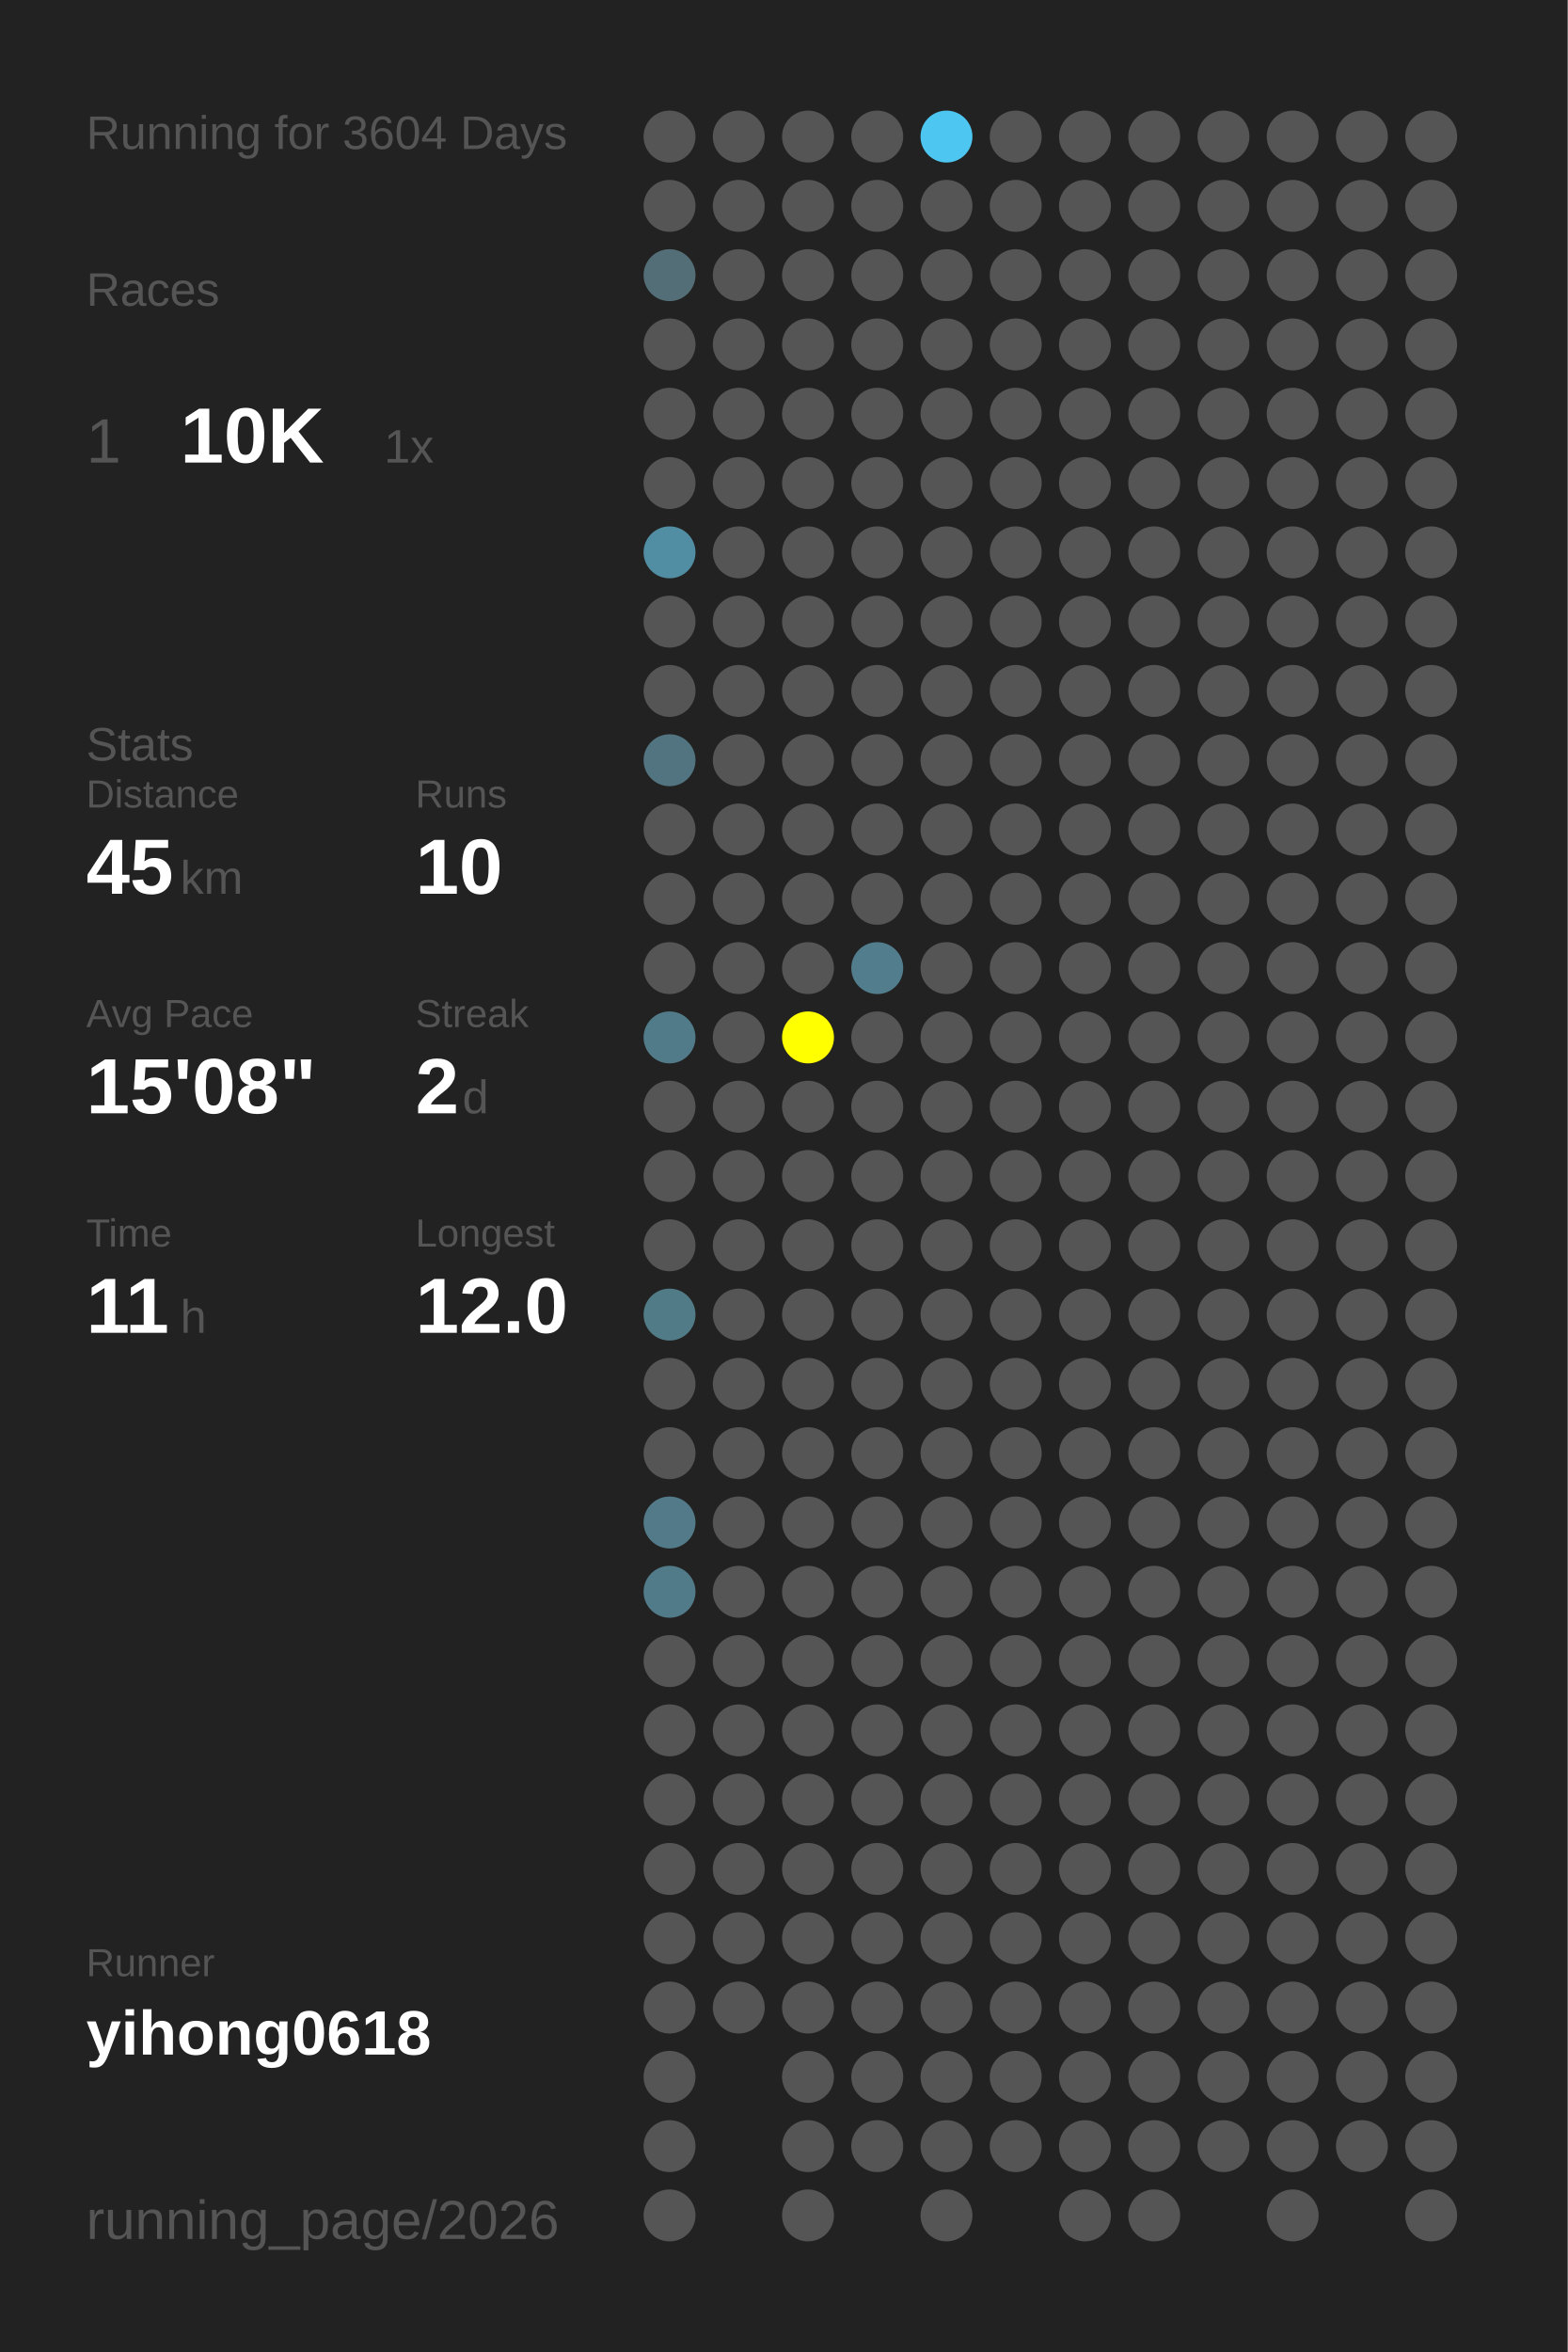
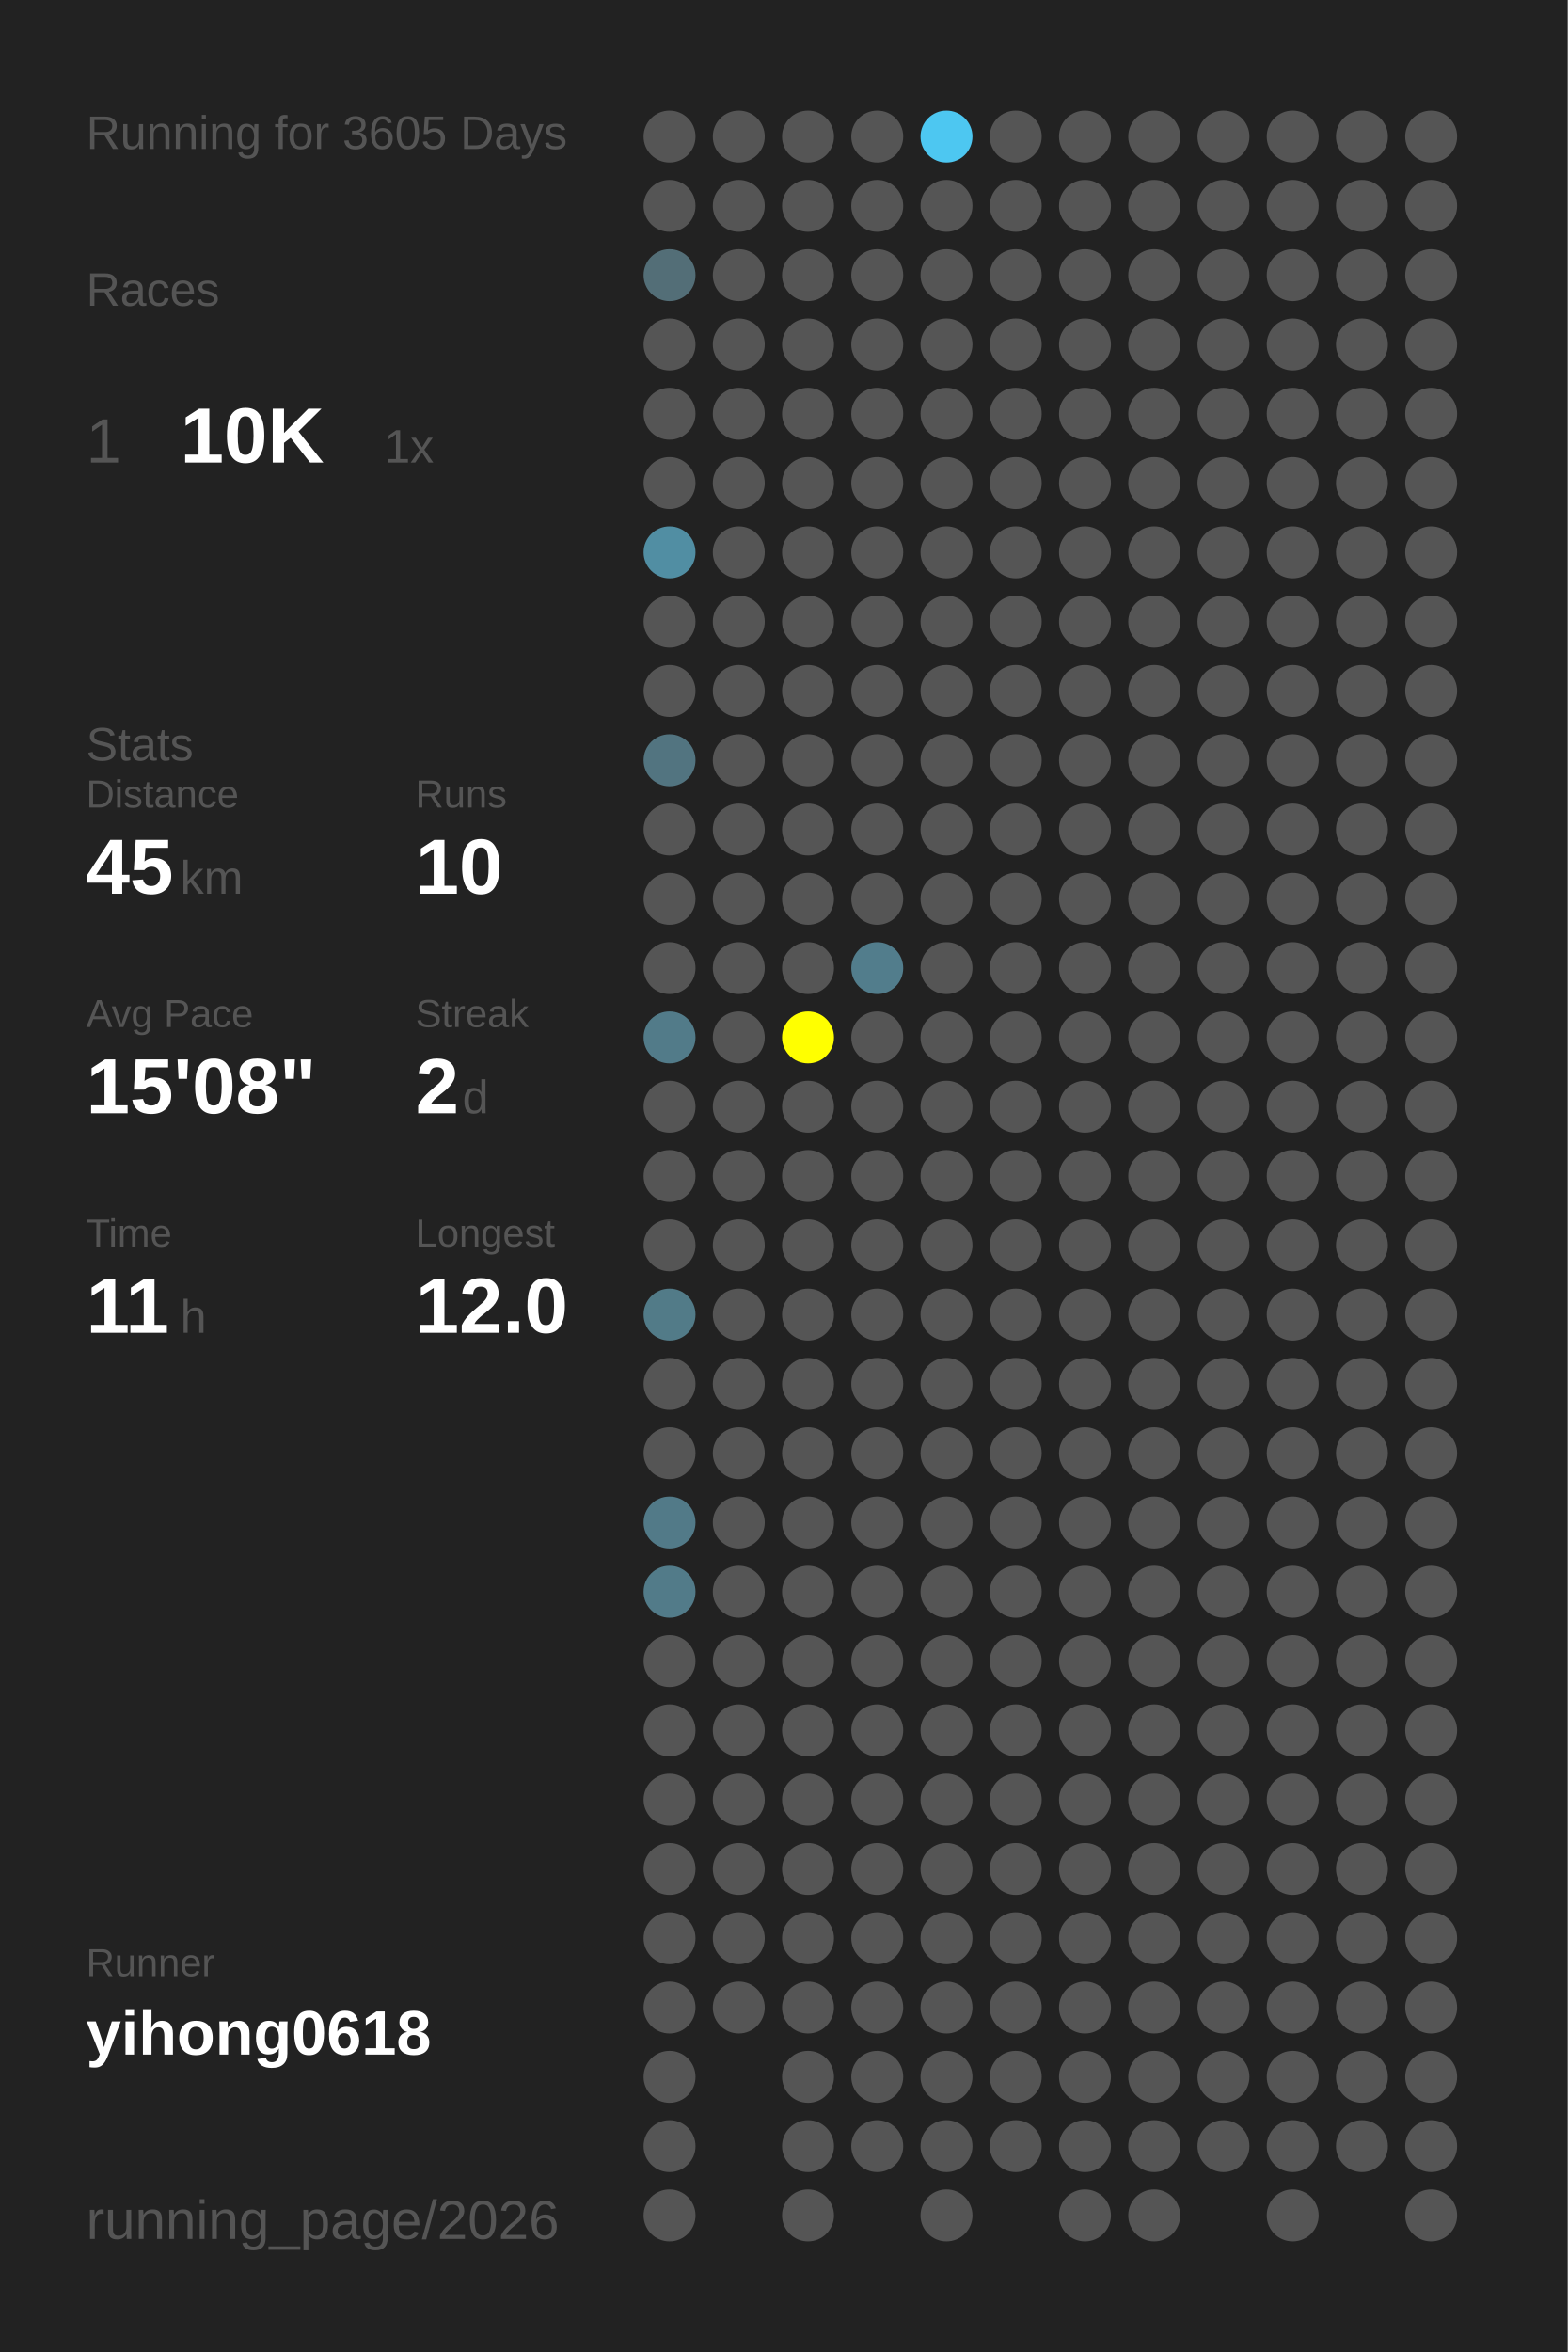
<svg xmlns="http://www.w3.org/2000/svg" baseProfile="full" height="300mm" version="1.1" viewBox="0,0,200,300" width="200mm">
  <defs />
  <rect fill="#222222" height="300" width="200" x="0" y="0" />
-   <text fill="#555555" style="font-size:6px; font-family:Arial;" x="11" y="19">Running for 3604 Days</text>
+   <text fill="#555555" style="font-size:6px; font-family:Arial;" x="11" y="19">Running for 3605 Days</text>
  <text fill="#555555" style="font-size:6px; font-family:Arial;" x="11" y="39">Races</text>
  <text fill="#555555" style="font-size:8px; font-family:Arial;" x="11" y="59">1</text>
  <text fill="#FFFFFF" style="font-size:10px; font-family:Arial; font-weight:bold;" x="23" y="59">10K</text>
  <text fill="#555555" style="font-size:6px; font-family:Arial;" x="49" y="59">1x</text>
  <text fill="#555555" style="font-size:6px; font-family:Arial;" x="11" y="97">Stats</text>
  <text fill="#555555" style="font-size:5px; font-family:Arial;" x="11" y="103">Distance</text>
  <text fill="#FFFFFF" style="font-size:10px; font-family:Arial; font-weight:bold;" x="11" y="114">45</text>
  <text fill="#555555" style="font-size:6px; font-family:Arial;" x="23" y="114">km</text>
  <text fill="#555555" style="font-size:5px; font-family:Arial;" x="53" y="103">Runs</text>
  <text fill="#FFFFFF" style="font-size:10px; font-family:Arial; font-weight:bold;" x="53" y="114">10</text>
  <text fill="#555555" style="font-size:5px; font-family:Arial;" x="11" y="131">Avg Pace</text>
  <text fill="#FFFFFF" style="font-size:10px; font-family:Arial; font-weight:bold;" x="11" y="142">15'08"</text>
  <text fill="#555555" style="font-size:5px; font-family:Arial;" x="53" y="131">Streak</text>
  <text fill="#FFFFFF" style="font-size:10px; font-family:Arial; font-weight:bold;" x="53" y="142">2</text>
  <text fill="#555555" style="font-size:6px; font-family:Arial;" x="59" y="142">d</text>
  <text fill="#555555" style="font-size:5px; font-family:Arial;" x="11" y="159">Time</text>
  <text fill="#FFFFFF" style="font-size:10px; font-family:Arial; font-weight:bold;" x="11" y="170">11</text>
  <text fill="#555555" style="font-size:6px; font-family:Arial;" x="23" y="170">h</text>
  <text fill="#555555" style="font-size:5px; font-family:Arial;" x="53" y="159">Longest</text>
  <text fill="#FFFFFF" style="font-size:10px; font-family:Arial; font-weight:bold;" x="53" y="170">12.0</text>
  <text fill="#555555" style="font-size:5px; font-family:Arial;" x="11" y="252.065">Runner</text>
  <text fill="#FFFFFF" style="font-size:8px; font-family:Arial; font-weight:bold;" x="11" y="262.065">yihong0618</text>
  <text fill="#555555" style="font-size:7px; font-family:Arial;" x="11" y="285.581">running_page/2026</text>
  <circle cx="85.417" cy="17.419" fill="#555555" r="3.312" />
  <circle cx="85.417" cy="26.258" fill="#555555" r="3.312" />
  <circle cx="85.417" cy="35.097" fill="#536e77" r="3.312" />
  <circle cx="85.417" cy="43.935" fill="#555555" r="3.312" />
  <circle cx="85.417" cy="52.774" fill="#555555" r="3.312" />
  <circle cx="85.417" cy="61.613" fill="#555555" r="3.312" />
  <circle cx="85.417" cy="70.452" fill="#518ea3" r="3.312" />
  <circle cx="85.417" cy="79.29" fill="#555555" r="3.312" />
  <circle cx="85.417" cy="88.129" fill="#555555" r="3.312" />
  <circle cx="85.417" cy="96.968" fill="#527480" r="3.312" />
  <circle cx="85.417" cy="105.806" fill="#555555" r="3.312" />
  <circle cx="85.417" cy="114.645" fill="#555555" r="3.312" />
  <circle cx="85.417" cy="123.484" fill="#555555" r="3.312" />
  <circle cx="85.417" cy="132.323" fill="#527b89" r="3.312" />
  <circle cx="85.417" cy="141.161" fill="#555555" r="3.312" />
  <circle cx="85.417" cy="150" fill="#555555" r="3.312" />
  <circle cx="85.417" cy="158.839" fill="#555555" r="3.312" />
  <circle cx="85.417" cy="167.677" fill="#527b88" r="3.312" />
  <circle cx="85.417" cy="176.516" fill="#555555" r="3.312" />
  <circle cx="85.417" cy="185.355" fill="#555555" r="3.312" />
  <circle cx="85.417" cy="194.194" fill="#527a88" r="3.312" />
  <circle cx="85.417" cy="203.032" fill="#527b89" r="3.312" />
  <circle cx="85.417" cy="211.871" fill="#555555" r="3.312" />
  <circle cx="85.417" cy="220.71" fill="#555555" r="3.312" />
  <circle cx="85.417" cy="229.548" fill="#555555" r="3.312" />
  <circle cx="85.417" cy="238.387" fill="#555555" r="3.312" />
  <circle cx="85.417" cy="247.226" fill="#555555" r="3.312" />
  <circle cx="85.417" cy="256.065" fill="#555555" r="3.312" />
  <circle cx="85.417" cy="264.903" fill="#555555" r="3.312" />
  <circle cx="85.417" cy="273.742" fill="#555555" r="3.312" />
  <circle cx="85.417" cy="282.581" fill="#555555" r="3.312" />
  <circle cx="94.25" cy="17.419" fill="#555555" r="3.312" />
  <circle cx="94.25" cy="26.258" fill="#555555" r="3.312" />
  <circle cx="94.25" cy="35.097" fill="#555555" r="3.312" />
  <circle cx="94.25" cy="43.935" fill="#555555" r="3.312" />
  <circle cx="94.25" cy="52.774" fill="#555555" r="3.312" />
  <circle cx="94.25" cy="61.613" fill="#555555" r="3.312" />
  <circle cx="94.25" cy="70.452" fill="#555555" r="3.312" />
  <circle cx="94.25" cy="79.29" fill="#555555" r="3.312" />
  <circle cx="94.25" cy="88.129" fill="#555555" r="3.312" />
  <circle cx="94.25" cy="96.968" fill="#555555" r="3.312" />
  <circle cx="94.25" cy="105.806" fill="#555555" r="3.312" />
  <circle cx="94.25" cy="114.645" fill="#555555" r="3.312" />
  <circle cx="94.25" cy="123.484" fill="#555555" r="3.312" />
  <circle cx="94.25" cy="132.323" fill="#555555" r="3.312" />
  <circle cx="94.25" cy="141.161" fill="#555555" r="3.312" />
  <circle cx="94.25" cy="150" fill="#555555" r="3.312" />
  <circle cx="94.25" cy="158.839" fill="#555555" r="3.312" />
  <circle cx="94.25" cy="167.677" fill="#555555" r="3.312" />
  <circle cx="94.25" cy="176.516" fill="#555555" r="3.312" />
  <circle cx="94.25" cy="185.355" fill="#555555" r="3.312" />
  <circle cx="94.25" cy="194.194" fill="#555555" r="3.312" />
  <circle cx="94.25" cy="203.032" fill="#555555" r="3.312" />
  <circle cx="94.25" cy="211.871" fill="#555555" r="3.312" />
  <circle cx="94.25" cy="220.71" fill="#555555" r="3.312" />
  <circle cx="94.25" cy="229.548" fill="#555555" r="3.312" />
  <circle cx="94.25" cy="238.387" fill="#555555" r="3.312" />
  <circle cx="94.25" cy="247.226" fill="#555555" r="3.312" />
  <circle cx="94.25" cy="256.065" fill="#555555" r="3.312" />
  <circle cx="103.083" cy="17.419" fill="#555555" r="3.312" />
  <circle cx="103.083" cy="26.258" fill="#555555" r="3.312" />
  <circle cx="103.083" cy="35.097" fill="#555555" r="3.312" />
  <circle cx="103.083" cy="43.935" fill="#555555" r="3.312" />
  <circle cx="103.083" cy="52.774" fill="#555555" r="3.312" />
  <circle cx="103.083" cy="61.613" fill="#555555" r="3.312" />
  <circle cx="103.083" cy="70.452" fill="#555555" r="3.312" />
  <circle cx="103.083" cy="79.29" fill="#555555" r="3.312" />
  <circle cx="103.083" cy="88.129" fill="#555555" r="3.312" />
  <circle cx="103.083" cy="96.968" fill="#555555" r="3.312" />
  <circle cx="103.083" cy="105.806" fill="#555555" r="3.312" />
  <circle cx="103.083" cy="114.645" fill="#555555" r="3.312" />
  <circle cx="103.083" cy="123.484" fill="#555555" r="3.312" />
  <circle cx="103.083" cy="132.323" fill="#FFFF00" r="3.312" />
  <circle cx="103.083" cy="141.161" fill="#555555" r="3.312" />
  <circle cx="103.083" cy="150" fill="#555555" r="3.312" />
  <circle cx="103.083" cy="158.839" fill="#555555" r="3.312" />
  <circle cx="103.083" cy="167.677" fill="#555555" r="3.312" />
  <circle cx="103.083" cy="176.516" fill="#555555" r="3.312" />
  <circle cx="103.083" cy="185.355" fill="#555555" r="3.312" />
  <circle cx="103.083" cy="194.194" fill="#555555" r="3.312" />
  <circle cx="103.083" cy="203.032" fill="#555555" r="3.312" />
  <circle cx="103.083" cy="211.871" fill="#555555" r="3.312" />
  <circle cx="103.083" cy="220.71" fill="#555555" r="3.312" />
  <circle cx="103.083" cy="229.548" fill="#555555" r="3.312" />
  <circle cx="103.083" cy="238.387" fill="#555555" r="3.312" />
  <circle cx="103.083" cy="247.226" fill="#555555" r="3.312" />
  <circle cx="103.083" cy="256.065" fill="#555555" r="3.312" />
  <circle cx="103.083" cy="264.903" fill="#555555" r="3.312" />
  <circle cx="103.083" cy="273.742" fill="#555555" r="3.312" />
  <circle cx="103.083" cy="282.581" fill="#555555" r="3.312" />
  <circle cx="111.917" cy="17.419" fill="#555555" r="3.312" />
  <circle cx="111.917" cy="26.258" fill="#555555" r="3.312" />
  <circle cx="111.917" cy="35.097" fill="#555555" r="3.312" />
  <circle cx="111.917" cy="43.935" fill="#555555" r="3.312" />
  <circle cx="111.917" cy="52.774" fill="#555555" r="3.312" />
  <circle cx="111.917" cy="61.613" fill="#555555" r="3.312" />
  <circle cx="111.917" cy="70.452" fill="#555555" r="3.312" />
  <circle cx="111.917" cy="79.29" fill="#555555" r="3.312" />
  <circle cx="111.917" cy="88.129" fill="#555555" r="3.312" />
  <circle cx="111.917" cy="96.968" fill="#555555" r="3.312" />
  <circle cx="111.917" cy="105.806" fill="#555555" r="3.312" />
  <circle cx="111.917" cy="114.645" fill="#555555" r="3.312" />
  <circle cx="111.917" cy="123.484" fill="#527d8c" r="3.312" />
  <circle cx="111.917" cy="132.323" fill="#555555" r="3.312" />
  <circle cx="111.917" cy="141.161" fill="#555555" r="3.312" />
  <circle cx="111.917" cy="150" fill="#555555" r="3.312" />
  <circle cx="111.917" cy="158.839" fill="#555555" r="3.312" />
  <circle cx="111.917" cy="167.677" fill="#555555" r="3.312" />
  <circle cx="111.917" cy="176.516" fill="#555555" r="3.312" />
  <circle cx="111.917" cy="185.355" fill="#555555" r="3.312" />
  <circle cx="111.917" cy="194.194" fill="#555555" r="3.312" />
  <circle cx="111.917" cy="203.032" fill="#555555" r="3.312" />
  <circle cx="111.917" cy="211.871" fill="#555555" r="3.312" />
  <circle cx="111.917" cy="220.71" fill="#555555" r="3.312" />
  <circle cx="111.917" cy="229.548" fill="#555555" r="3.312" />
  <circle cx="111.917" cy="238.387" fill="#555555" r="3.312" />
  <circle cx="111.917" cy="247.226" fill="#555555" r="3.312" />
  <circle cx="111.917" cy="256.065" fill="#555555" r="3.312" />
  <circle cx="111.917" cy="264.903" fill="#555555" r="3.312" />
  <circle cx="111.917" cy="273.742" fill="#555555" r="3.312" />
  <circle cx="120.75" cy="17.419" fill="#4dc7f1" r="3.312" />
  <circle cx="120.75" cy="26.258" fill="#555555" r="3.312" />
  <circle cx="120.75" cy="35.097" fill="#555555" r="3.312" />
  <circle cx="120.75" cy="43.935" fill="#555555" r="3.312" />
  <circle cx="120.75" cy="52.774" fill="#555555" r="3.312" />
  <circle cx="120.75" cy="61.613" fill="#555555" r="3.312" />
  <circle cx="120.75" cy="70.452" fill="#555555" r="3.312" />
  <circle cx="120.75" cy="79.29" fill="#555555" r="3.312" />
  <circle cx="120.75" cy="88.129" fill="#555555" r="3.312" />
  <circle cx="120.75" cy="96.968" fill="#555555" r="3.312" />
  <circle cx="120.75" cy="105.806" fill="#555555" r="3.312" />
  <circle cx="120.75" cy="114.645" fill="#555555" r="3.312" />
  <circle cx="120.75" cy="123.484" fill="#555555" r="3.312" />
  <circle cx="120.75" cy="132.323" fill="#555555" r="3.312" />
  <circle cx="120.75" cy="141.161" fill="#555555" r="3.312" />
  <circle cx="120.75" cy="150" fill="#555555" r="3.312" />
  <circle cx="120.75" cy="158.839" fill="#555555" r="3.312" />
  <circle cx="120.75" cy="167.677" fill="#555555" r="3.312" />
  <circle cx="120.75" cy="176.516" fill="#555555" r="3.312" />
  <circle cx="120.75" cy="185.355" fill="#555555" r="3.312" />
  <circle cx="120.75" cy="194.194" fill="#555555" r="3.312" />
  <circle cx="120.75" cy="203.032" fill="#555555" r="3.312" />
  <circle cx="120.75" cy="211.871" fill="#555555" r="3.312" />
  <circle cx="120.75" cy="220.71" fill="#555555" r="3.312" />
  <circle cx="120.75" cy="229.548" fill="#555555" r="3.312" />
  <circle cx="120.75" cy="238.387" fill="#555555" r="3.312" />
  <circle cx="120.75" cy="247.226" fill="#555555" r="3.312" />
  <circle cx="120.75" cy="256.065" fill="#555555" r="3.312" />
  <circle cx="120.75" cy="264.903" fill="#555555" r="3.312" />
  <circle cx="120.75" cy="273.742" fill="#555555" r="3.312" />
  <circle cx="120.75" cy="282.581" fill="#555555" r="3.312" />
  <circle cx="129.583" cy="17.419" fill="#555555" r="3.312" />
  <circle cx="129.583" cy="26.258" fill="#555555" r="3.312" />
  <circle cx="129.583" cy="35.097" fill="#555555" r="3.312" />
  <circle cx="129.583" cy="43.935" fill="#555555" r="3.312" />
  <circle cx="129.583" cy="52.774" fill="#555555" r="3.312" />
  <circle cx="129.583" cy="61.613" fill="#555555" r="3.312" />
  <circle cx="129.583" cy="70.452" fill="#555555" r="3.312" />
  <circle cx="129.583" cy="79.29" fill="#555555" r="3.312" />
  <circle cx="129.583" cy="88.129" fill="#555555" r="3.312" />
  <circle cx="129.583" cy="96.968" fill="#555555" r="3.312" />
  <circle cx="129.583" cy="105.806" fill="#555555" r="3.312" />
  <circle cx="129.583" cy="114.645" fill="#555555" r="3.312" />
  <circle cx="129.583" cy="123.484" fill="#555555" r="3.312" />
  <circle cx="129.583" cy="132.323" fill="#555555" r="3.312" />
  <circle cx="129.583" cy="141.161" fill="#555555" r="3.312" />
  <circle cx="129.583" cy="150" fill="#555555" r="3.312" />
  <circle cx="129.583" cy="158.839" fill="#555555" r="3.312" />
  <circle cx="129.583" cy="167.677" fill="#555555" r="3.312" />
  <circle cx="129.583" cy="176.516" fill="#555555" r="3.312" />
  <circle cx="129.583" cy="185.355" fill="#555555" r="3.312" />
  <circle cx="129.583" cy="194.194" fill="#555555" r="3.312" />
  <circle cx="129.583" cy="203.032" fill="#555555" r="3.312" />
  <circle cx="129.583" cy="211.871" fill="#555555" r="3.312" />
  <circle cx="129.583" cy="220.71" fill="#555555" r="3.312" />
  <circle cx="129.583" cy="229.548" fill="#555555" r="3.312" />
  <circle cx="129.583" cy="238.387" fill="#555555" r="3.312" />
  <circle cx="129.583" cy="247.226" fill="#555555" r="3.312" />
  <circle cx="129.583" cy="256.065" fill="#555555" r="3.312" />
  <circle cx="129.583" cy="264.903" fill="#555555" r="3.312" />
  <circle cx="129.583" cy="273.742" fill="#555555" r="3.312" />
  <circle cx="138.417" cy="17.419" fill="#555555" r="3.312" />
  <circle cx="138.417" cy="26.258" fill="#555555" r="3.312" />
  <circle cx="138.417" cy="35.097" fill="#555555" r="3.312" />
  <circle cx="138.417" cy="43.935" fill="#555555" r="3.312" />
  <circle cx="138.417" cy="52.774" fill="#555555" r="3.312" />
  <circle cx="138.417" cy="61.613" fill="#555555" r="3.312" />
  <circle cx="138.417" cy="70.452" fill="#555555" r="3.312" />
  <circle cx="138.417" cy="79.29" fill="#555555" r="3.312" />
  <circle cx="138.417" cy="88.129" fill="#555555" r="3.312" />
  <circle cx="138.417" cy="96.968" fill="#555555" r="3.312" />
  <circle cx="138.417" cy="105.806" fill="#555555" r="3.312" />
  <circle cx="138.417" cy="114.645" fill="#555555" r="3.312" />
  <circle cx="138.417" cy="123.484" fill="#555555" r="3.312" />
  <circle cx="138.417" cy="132.323" fill="#555555" r="3.312" />
  <circle cx="138.417" cy="141.161" fill="#555555" r="3.312" />
  <circle cx="138.417" cy="150" fill="#555555" r="3.312" />
  <circle cx="138.417" cy="158.839" fill="#555555" r="3.312" />
  <circle cx="138.417" cy="167.677" fill="#555555" r="3.312" />
  <circle cx="138.417" cy="176.516" fill="#555555" r="3.312" />
  <circle cx="138.417" cy="185.355" fill="#555555" r="3.312" />
  <circle cx="138.417" cy="194.194" fill="#555555" r="3.312" />
  <circle cx="138.417" cy="203.032" fill="#555555" r="3.312" />
  <circle cx="138.417" cy="211.871" fill="#555555" r="3.312" />
  <circle cx="138.417" cy="220.71" fill="#555555" r="3.312" />
  <circle cx="138.417" cy="229.548" fill="#555555" r="3.312" />
  <circle cx="138.417" cy="238.387" fill="#555555" r="3.312" />
  <circle cx="138.417" cy="247.226" fill="#555555" r="3.312" />
  <circle cx="138.417" cy="256.065" fill="#555555" r="3.312" />
  <circle cx="138.417" cy="264.903" fill="#555555" r="3.312" />
  <circle cx="138.417" cy="273.742" fill="#555555" r="3.312" />
  <circle cx="138.417" cy="282.581" fill="#555555" r="3.312" />
  <circle cx="147.25" cy="17.419" fill="#555555" r="3.312" />
  <circle cx="147.25" cy="26.258" fill="#555555" r="3.312" />
  <circle cx="147.25" cy="35.097" fill="#555555" r="3.312" />
  <circle cx="147.25" cy="43.935" fill="#555555" r="3.312" />
  <circle cx="147.25" cy="52.774" fill="#555555" r="3.312" />
  <circle cx="147.25" cy="61.613" fill="#555555" r="3.312" />
  <circle cx="147.25" cy="70.452" fill="#555555" r="3.312" />
  <circle cx="147.25" cy="79.29" fill="#555555" r="3.312" />
  <circle cx="147.25" cy="88.129" fill="#555555" r="3.312" />
  <circle cx="147.25" cy="96.968" fill="#555555" r="3.312" />
  <circle cx="147.25" cy="105.806" fill="#555555" r="3.312" />
  <circle cx="147.25" cy="114.645" fill="#555555" r="3.312" />
  <circle cx="147.25" cy="123.484" fill="#555555" r="3.312" />
  <circle cx="147.25" cy="132.323" fill="#555555" r="3.312" />
  <circle cx="147.25" cy="141.161" fill="#555555" r="3.312" />
  <circle cx="147.25" cy="150" fill="#555555" r="3.312" />
  <circle cx="147.25" cy="158.839" fill="#555555" r="3.312" />
  <circle cx="147.25" cy="167.677" fill="#555555" r="3.312" />
  <circle cx="147.25" cy="176.516" fill="#555555" r="3.312" />
  <circle cx="147.25" cy="185.355" fill="#555555" r="3.312" />
  <circle cx="147.25" cy="194.194" fill="#555555" r="3.312" />
  <circle cx="147.25" cy="203.032" fill="#555555" r="3.312" />
  <circle cx="147.25" cy="211.871" fill="#555555" r="3.312" />
  <circle cx="147.25" cy="220.71" fill="#555555" r="3.312" />
  <circle cx="147.25" cy="229.548" fill="#555555" r="3.312" />
  <circle cx="147.25" cy="238.387" fill="#555555" r="3.312" />
  <circle cx="147.25" cy="247.226" fill="#555555" r="3.312" />
  <circle cx="147.25" cy="256.065" fill="#555555" r="3.312" />
  <circle cx="147.25" cy="264.903" fill="#555555" r="3.312" />
  <circle cx="147.25" cy="273.742" fill="#555555" r="3.312" />
  <circle cx="147.25" cy="282.581" fill="#555555" r="3.312" />
  <circle cx="156.083" cy="17.419" fill="#555555" r="3.312" />
  <circle cx="156.083" cy="26.258" fill="#555555" r="3.312" />
  <circle cx="156.083" cy="35.097" fill="#555555" r="3.312" />
  <circle cx="156.083" cy="43.935" fill="#555555" r="3.312" />
  <circle cx="156.083" cy="52.774" fill="#555555" r="3.312" />
  <circle cx="156.083" cy="61.613" fill="#555555" r="3.312" />
  <circle cx="156.083" cy="70.452" fill="#555555" r="3.312" />
  <circle cx="156.083" cy="79.29" fill="#555555" r="3.312" />
  <circle cx="156.083" cy="88.129" fill="#555555" r="3.312" />
  <circle cx="156.083" cy="96.968" fill="#555555" r="3.312" />
  <circle cx="156.083" cy="105.806" fill="#555555" r="3.312" />
  <circle cx="156.083" cy="114.645" fill="#555555" r="3.312" />
  <circle cx="156.083" cy="123.484" fill="#555555" r="3.312" />
  <circle cx="156.083" cy="132.323" fill="#555555" r="3.312" />
  <circle cx="156.083" cy="141.161" fill="#555555" r="3.312" />
  <circle cx="156.083" cy="150" fill="#555555" r="3.312" />
  <circle cx="156.083" cy="158.839" fill="#555555" r="3.312" />
  <circle cx="156.083" cy="167.677" fill="#555555" r="3.312" />
  <circle cx="156.083" cy="176.516" fill="#555555" r="3.312" />
  <circle cx="156.083" cy="185.355" fill="#555555" r="3.312" />
  <circle cx="156.083" cy="194.194" fill="#555555" r="3.312" />
  <circle cx="156.083" cy="203.032" fill="#555555" r="3.312" />
  <circle cx="156.083" cy="211.871" fill="#555555" r="3.312" />
  <circle cx="156.083" cy="220.71" fill="#555555" r="3.312" />
  <circle cx="156.083" cy="229.548" fill="#555555" r="3.312" />
  <circle cx="156.083" cy="238.387" fill="#555555" r="3.312" />
  <circle cx="156.083" cy="247.226" fill="#555555" r="3.312" />
  <circle cx="156.083" cy="256.065" fill="#555555" r="3.312" />
  <circle cx="156.083" cy="264.903" fill="#555555" r="3.312" />
  <circle cx="156.083" cy="273.742" fill="#555555" r="3.312" />
  <circle cx="164.917" cy="17.419" fill="#555555" r="3.312" />
  <circle cx="164.917" cy="26.258" fill="#555555" r="3.312" />
  <circle cx="164.917" cy="35.097" fill="#555555" r="3.312" />
  <circle cx="164.917" cy="43.935" fill="#555555" r="3.312" />
  <circle cx="164.917" cy="52.774" fill="#555555" r="3.312" />
  <circle cx="164.917" cy="61.613" fill="#555555" r="3.312" />
  <circle cx="164.917" cy="70.452" fill="#555555" r="3.312" />
  <circle cx="164.917" cy="79.29" fill="#555555" r="3.312" />
  <circle cx="164.917" cy="88.129" fill="#555555" r="3.312" />
  <circle cx="164.917" cy="96.968" fill="#555555" r="3.312" />
  <circle cx="164.917" cy="105.806" fill="#555555" r="3.312" />
  <circle cx="164.917" cy="114.645" fill="#555555" r="3.312" />
  <circle cx="164.917" cy="123.484" fill="#555555" r="3.312" />
  <circle cx="164.917" cy="132.323" fill="#555555" r="3.312" />
  <circle cx="164.917" cy="141.161" fill="#555555" r="3.312" />
  <circle cx="164.917" cy="150" fill="#555555" r="3.312" />
  <circle cx="164.917" cy="158.839" fill="#555555" r="3.312" />
  <circle cx="164.917" cy="167.677" fill="#555555" r="3.312" />
  <circle cx="164.917" cy="176.516" fill="#555555" r="3.312" />
  <circle cx="164.917" cy="185.355" fill="#555555" r="3.312" />
  <circle cx="164.917" cy="194.194" fill="#555555" r="3.312" />
  <circle cx="164.917" cy="203.032" fill="#555555" r="3.312" />
  <circle cx="164.917" cy="211.871" fill="#555555" r="3.312" />
  <circle cx="164.917" cy="220.71" fill="#555555" r="3.312" />
  <circle cx="164.917" cy="229.548" fill="#555555" r="3.312" />
  <circle cx="164.917" cy="238.387" fill="#555555" r="3.312" />
  <circle cx="164.917" cy="247.226" fill="#555555" r="3.312" />
  <circle cx="164.917" cy="256.065" fill="#555555" r="3.312" />
  <circle cx="164.917" cy="264.903" fill="#555555" r="3.312" />
  <circle cx="164.917" cy="273.742" fill="#555555" r="3.312" />
  <circle cx="164.917" cy="282.581" fill="#555555" r="3.312" />
  <circle cx="173.75" cy="17.419" fill="#555555" r="3.312" />
  <circle cx="173.75" cy="26.258" fill="#555555" r="3.312" />
  <circle cx="173.75" cy="35.097" fill="#555555" r="3.312" />
  <circle cx="173.75" cy="43.935" fill="#555555" r="3.312" />
  <circle cx="173.75" cy="52.774" fill="#555555" r="3.312" />
  <circle cx="173.75" cy="61.613" fill="#555555" r="3.312" />
  <circle cx="173.75" cy="70.452" fill="#555555" r="3.312" />
  <circle cx="173.75" cy="79.29" fill="#555555" r="3.312" />
  <circle cx="173.75" cy="88.129" fill="#555555" r="3.312" />
  <circle cx="173.75" cy="96.968" fill="#555555" r="3.312" />
  <circle cx="173.75" cy="105.806" fill="#555555" r="3.312" />
  <circle cx="173.75" cy="114.645" fill="#555555" r="3.312" />
  <circle cx="173.75" cy="123.484" fill="#555555" r="3.312" />
  <circle cx="173.75" cy="132.323" fill="#555555" r="3.312" />
  <circle cx="173.75" cy="141.161" fill="#555555" r="3.312" />
  <circle cx="173.75" cy="150" fill="#555555" r="3.312" />
  <circle cx="173.75" cy="158.839" fill="#555555" r="3.312" />
  <circle cx="173.75" cy="167.677" fill="#555555" r="3.312" />
  <circle cx="173.75" cy="176.516" fill="#555555" r="3.312" />
  <circle cx="173.75" cy="185.355" fill="#555555" r="3.312" />
  <circle cx="173.75" cy="194.194" fill="#555555" r="3.312" />
  <circle cx="173.75" cy="203.032" fill="#555555" r="3.312" />
  <circle cx="173.75" cy="211.871" fill="#555555" r="3.312" />
  <circle cx="173.75" cy="220.71" fill="#555555" r="3.312" />
  <circle cx="173.75" cy="229.548" fill="#555555" r="3.312" />
  <circle cx="173.75" cy="238.387" fill="#555555" r="3.312" />
  <circle cx="173.75" cy="247.226" fill="#555555" r="3.312" />
  <circle cx="173.75" cy="256.065" fill="#555555" r="3.312" />
  <circle cx="173.75" cy="264.903" fill="#555555" r="3.312" />
  <circle cx="173.75" cy="273.742" fill="#555555" r="3.312" />
  <circle cx="182.583" cy="17.419" fill="#555555" r="3.312" />
  <circle cx="182.583" cy="26.258" fill="#555555" r="3.312" />
  <circle cx="182.583" cy="35.097" fill="#555555" r="3.312" />
  <circle cx="182.583" cy="43.935" fill="#555555" r="3.312" />
  <circle cx="182.583" cy="52.774" fill="#555555" r="3.312" />
  <circle cx="182.583" cy="61.613" fill="#555555" r="3.312" />
  <circle cx="182.583" cy="70.452" fill="#555555" r="3.312" />
  <circle cx="182.583" cy="79.29" fill="#555555" r="3.312" />
  <circle cx="182.583" cy="88.129" fill="#555555" r="3.312" />
  <circle cx="182.583" cy="96.968" fill="#555555" r="3.312" />
  <circle cx="182.583" cy="105.806" fill="#555555" r="3.312" />
  <circle cx="182.583" cy="114.645" fill="#555555" r="3.312" />
  <circle cx="182.583" cy="123.484" fill="#555555" r="3.312" />
  <circle cx="182.583" cy="132.323" fill="#555555" r="3.312" />
  <circle cx="182.583" cy="141.161" fill="#555555" r="3.312" />
  <circle cx="182.583" cy="150" fill="#555555" r="3.312" />
  <circle cx="182.583" cy="158.839" fill="#555555" r="3.312" />
  <circle cx="182.583" cy="167.677" fill="#555555" r="3.312" />
  <circle cx="182.583" cy="176.516" fill="#555555" r="3.312" />
  <circle cx="182.583" cy="185.355" fill="#555555" r="3.312" />
  <circle cx="182.583" cy="194.194" fill="#555555" r="3.312" />
  <circle cx="182.583" cy="203.032" fill="#555555" r="3.312" />
  <circle cx="182.583" cy="211.871" fill="#555555" r="3.312" />
  <circle cx="182.583" cy="220.71" fill="#555555" r="3.312" />
  <circle cx="182.583" cy="229.548" fill="#555555" r="3.312" />
  <circle cx="182.583" cy="238.387" fill="#555555" r="3.312" />
  <circle cx="182.583" cy="247.226" fill="#555555" r="3.312" />
  <circle cx="182.583" cy="256.065" fill="#555555" r="3.312" />
  <circle cx="182.583" cy="264.903" fill="#555555" r="3.312" />
  <circle cx="182.583" cy="273.742" fill="#555555" r="3.312" />
  <circle cx="182.583" cy="282.581" fill="#555555" r="3.312" />
</svg>
